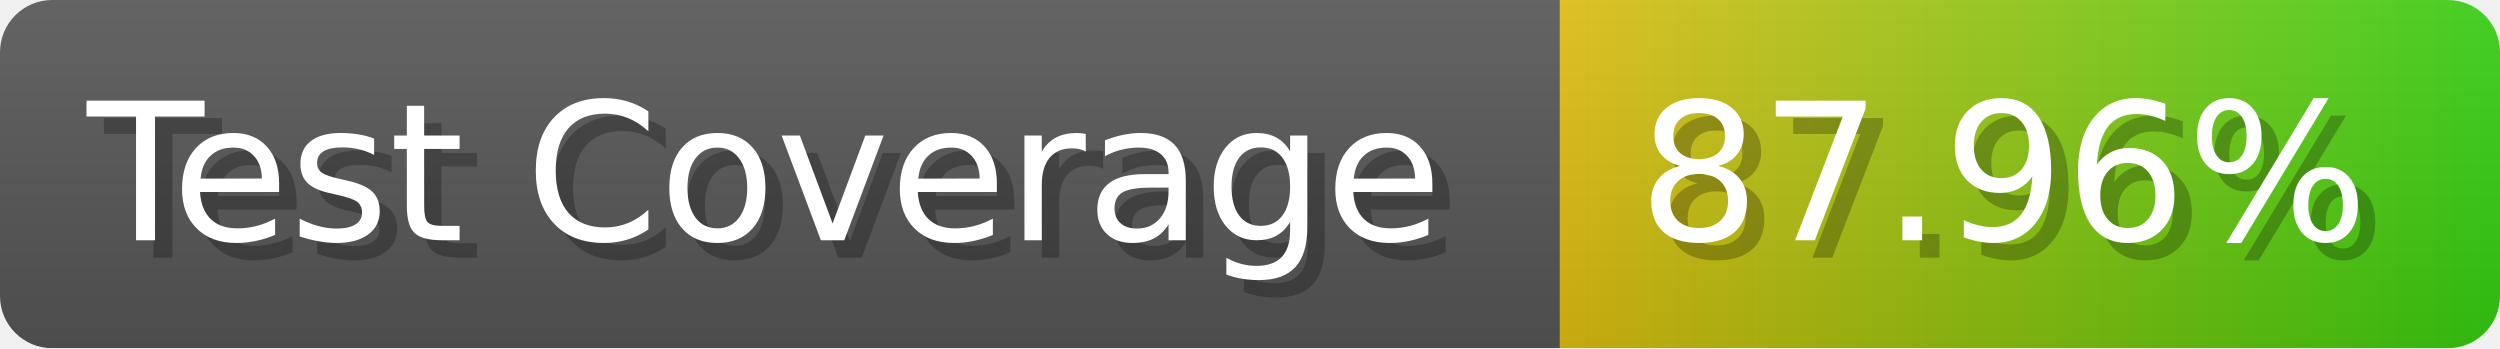
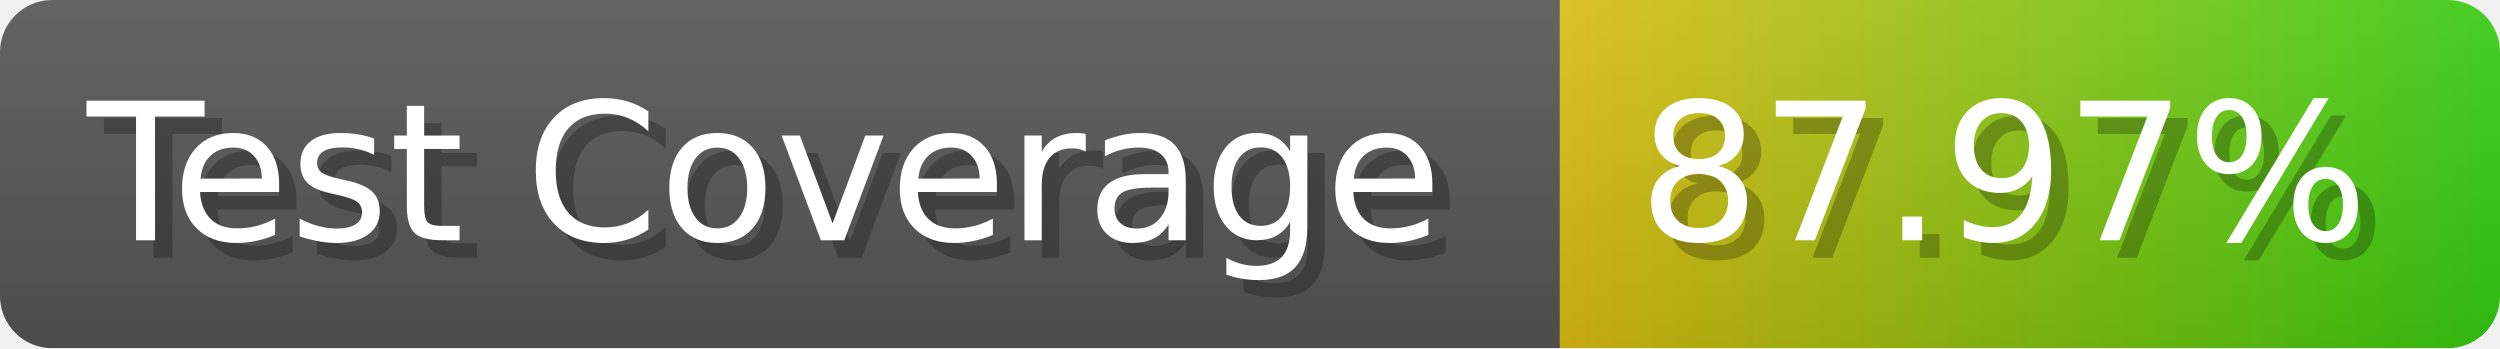
- <svg xmlns="http://www.w3.org/2000/svg" width="143.6" height="20" viewBox="0 0 1436 200" role="img" aria-label="Test Coverage: 87.96%">
+ <svg xmlns="http://www.w3.org/2000/svg" width="143.6" height="20" viewBox="0 0 1436 200" role="img" aria-label="Test Coverage: 87.97%">
  <linearGradient id="a" x2="0" y2="100%">
    <stop offset="0" stop-opacity=".1" stop-color="#EEE" />
    <stop offset="1" stop-opacity=".1" />
  </linearGradient>
  <mask id="m">
    <rect width="1436" height="200" rx="30" fill="#FFF" />
  </mask>
  <g mask="url(#m)">
    <rect width="896" height="200" fill="#555" />
    <rect width="540" height="200" fill="url(#x)" x="896" />
    <rect width="1436" height="200" fill="url(#a)" />
  </g>
  <g aria-hidden="true" fill="#fff" text-anchor="start" font-family="Verdana,DejaVu Sans,sans-serif" font-size="110">
    <text x="60" y="148" textLength="796" fill="#000" opacity="0.25">Test Coverage</text>
    <text x="50" y="138" textLength="796">Test Coverage</text>
-     <text x="951" y="148" textLength="440" fill="#000" opacity="0.25">87.96%</text>
-     <text x="941" y="138" textLength="440">87.96%</text>
+     <text x="951" y="148" textLength="440" fill="#000" opacity="0.25">87.97%</text>
+     <text x="941" y="138" textLength="440">87.97%</text>
  </g>
  <linearGradient id="x" x1="0%" y1="0%" x2="100%" y2="0%">
    <stop offset="0%" style="stop-color:#DB1" />
    <stop offset="100%" style="stop-color:#3C1" />
  </linearGradient>
</svg>
